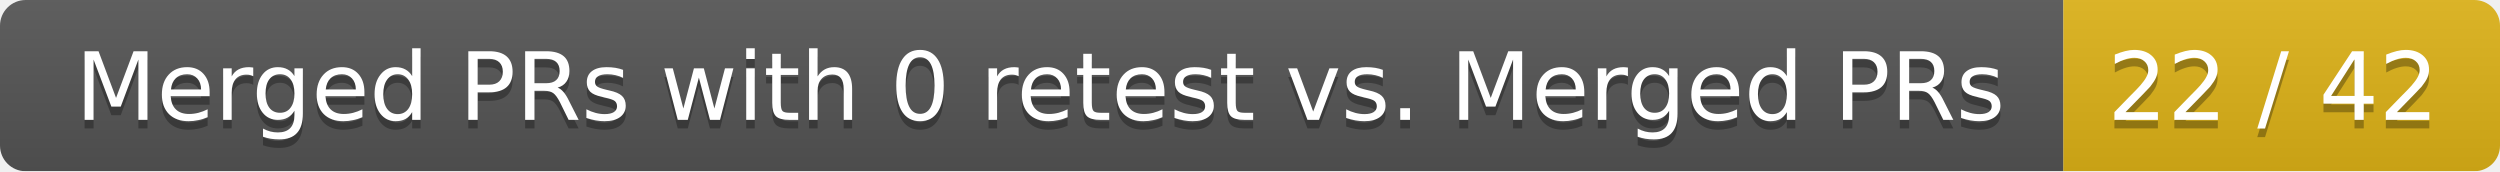
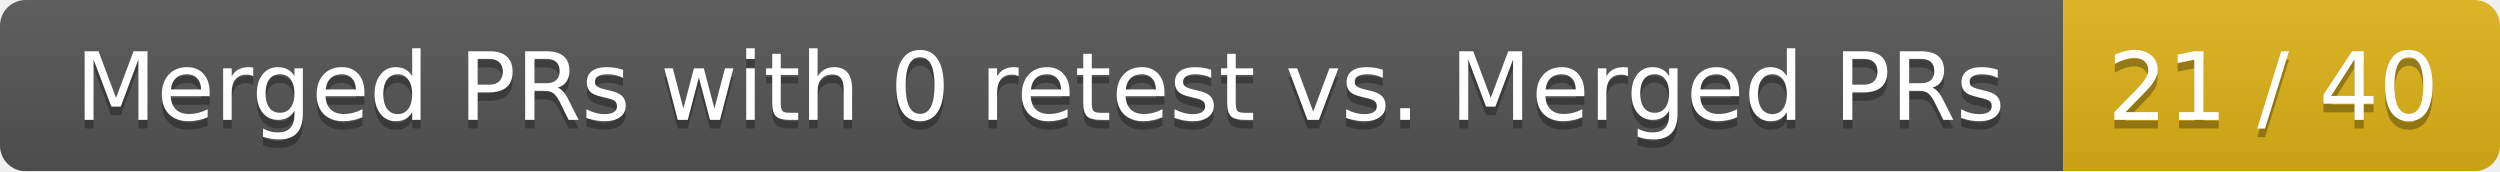
<svg xmlns="http://www.w3.org/2000/svg" width="292" height="20">
  <linearGradient id="smooth" x2="0" y2="100%">
    <stop offset="0" stop-color="#bbb" stop-opacity=".1" />
    <stop offset="1" stop-opacity=".1" />
  </linearGradient>
  <mask id="round">
    <rect width="292" height="20" rx="3" fill="#fff" />
  </mask>
  <g mask="url(#round)">
    <rect width="241" height="20" fill="#555" />
    <rect x="241" width="51" height="20" fill="#dfb317" />
    <rect width="292" height="20" fill="url(#smooth)" />
  </g>
  <g fill="#fff" text-anchor="middle" font-family="DejaVu Sans,Verdana,Geneva,sans-serif" font-size="11">
    <text x="121.5" y="15" fill="#010101" fill-opacity=".3">Merged PRs with 0 retest vs. Merged PRs</text>
    <text x="121.5" y="14">Merged PRs with 0 retest vs. Merged PRs</text>
-     <text x="265.5" y="15" fill="#010101" fill-opacity=".3">22 / 42</text>
-     <text x="265.5" y="14">22 / 42</text>
+     <text x="265.5" y="15" fill="#010101" fill-opacity=".3">21 / 40</text>
+     <text x="265.5" y="14">21 / 40</text>
  </g>
</svg>
